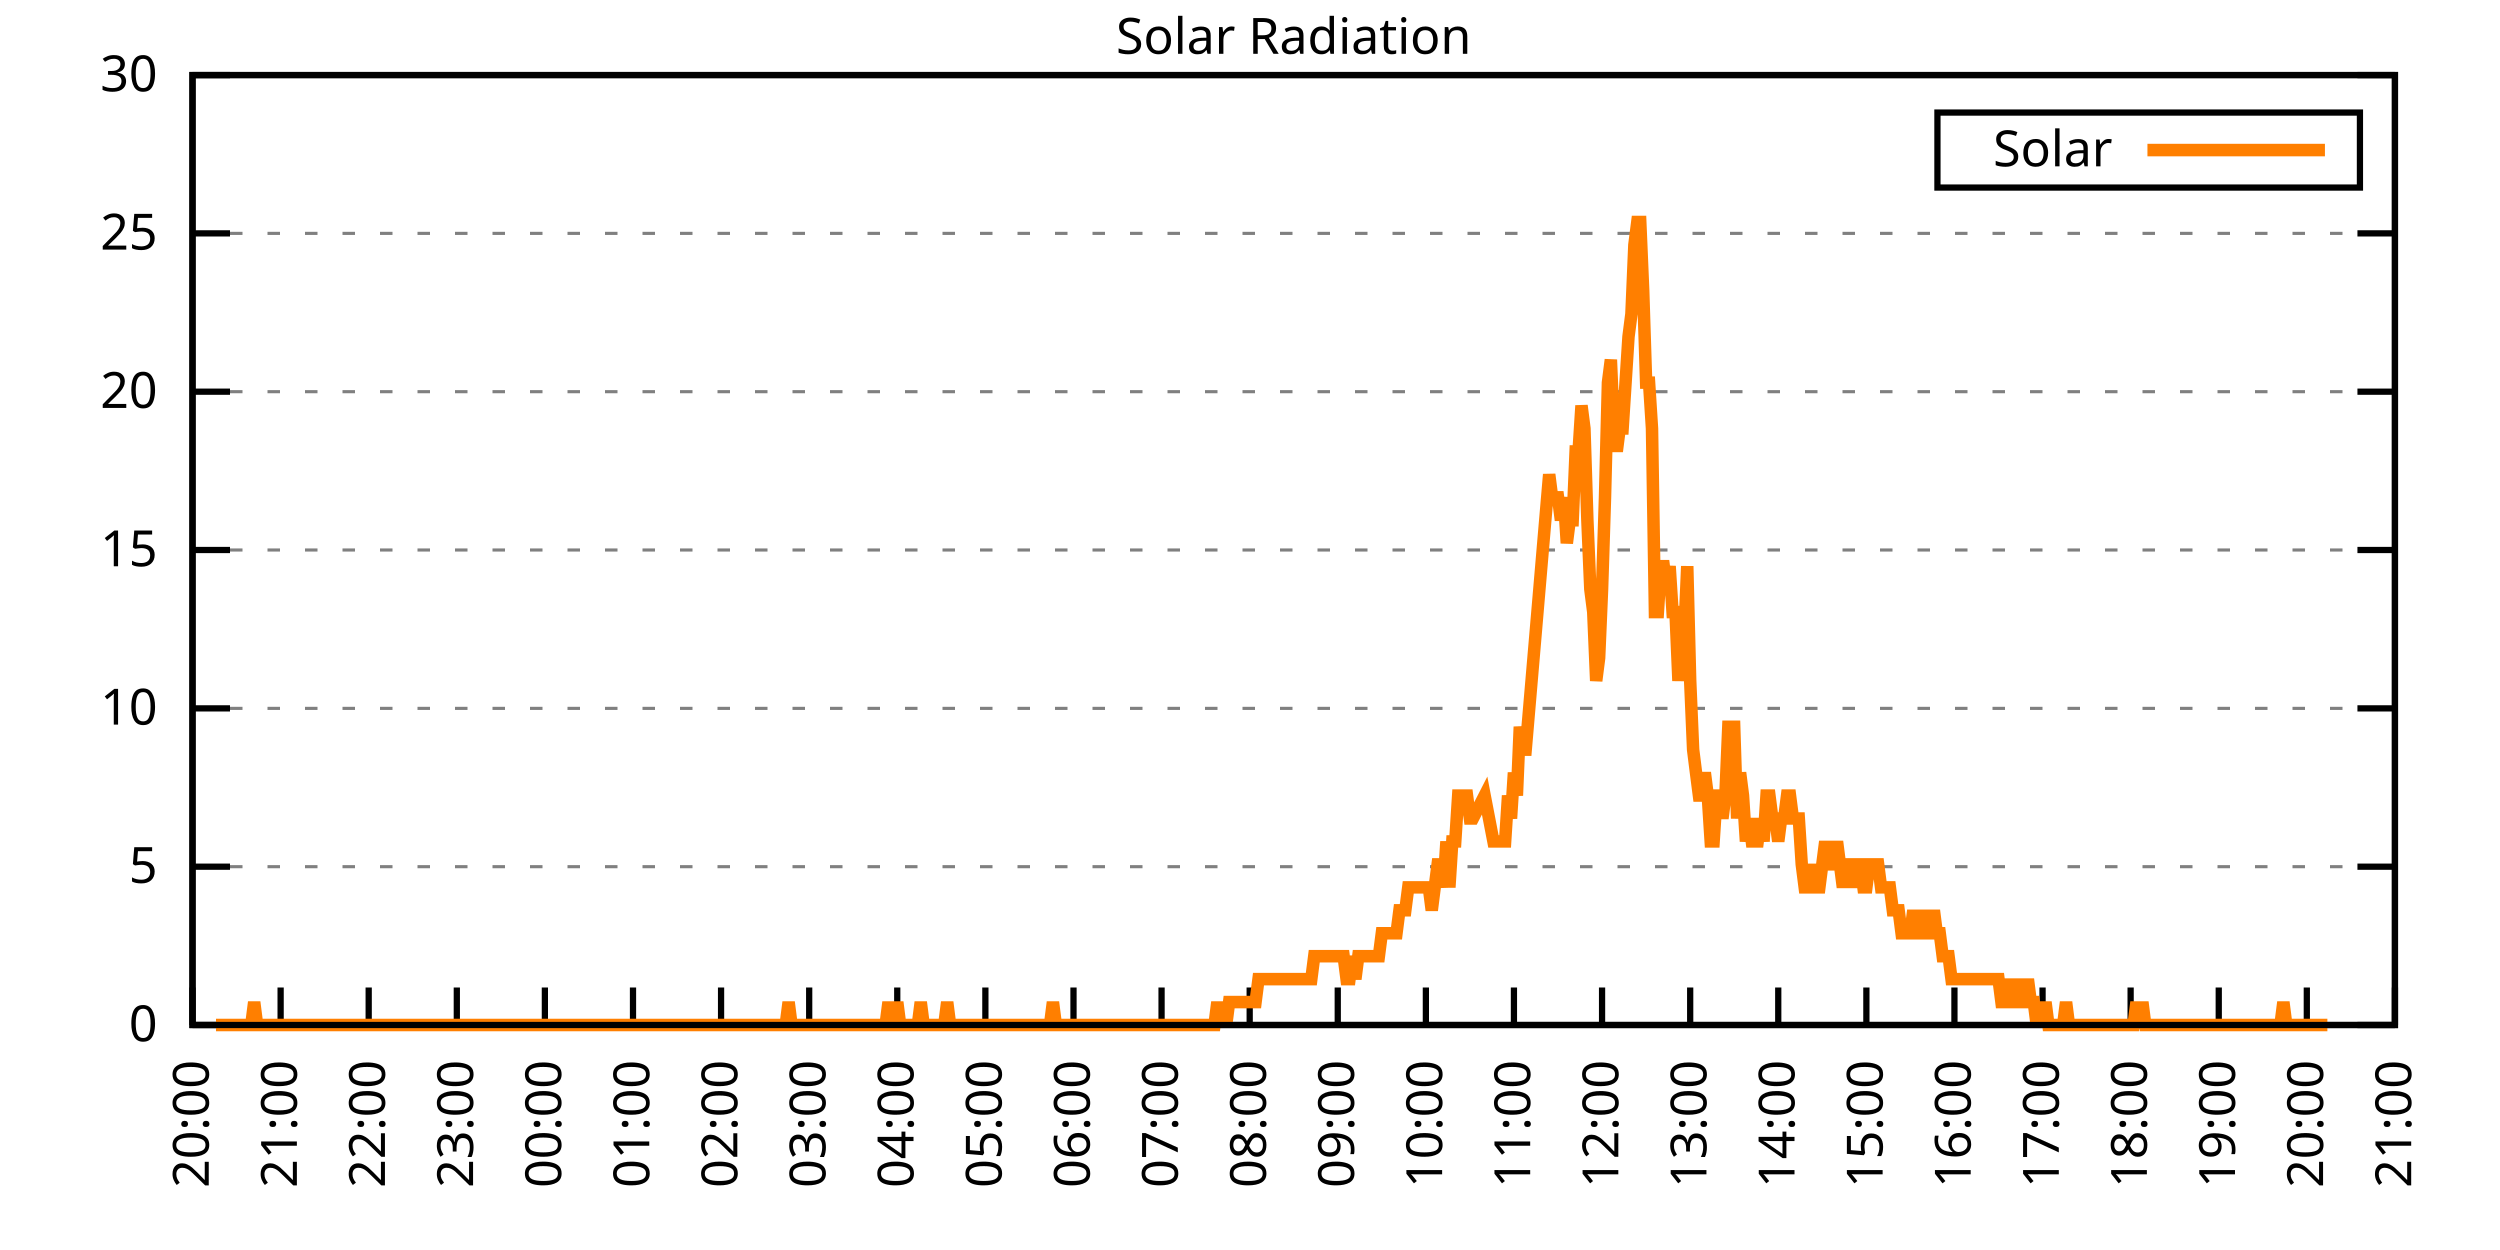
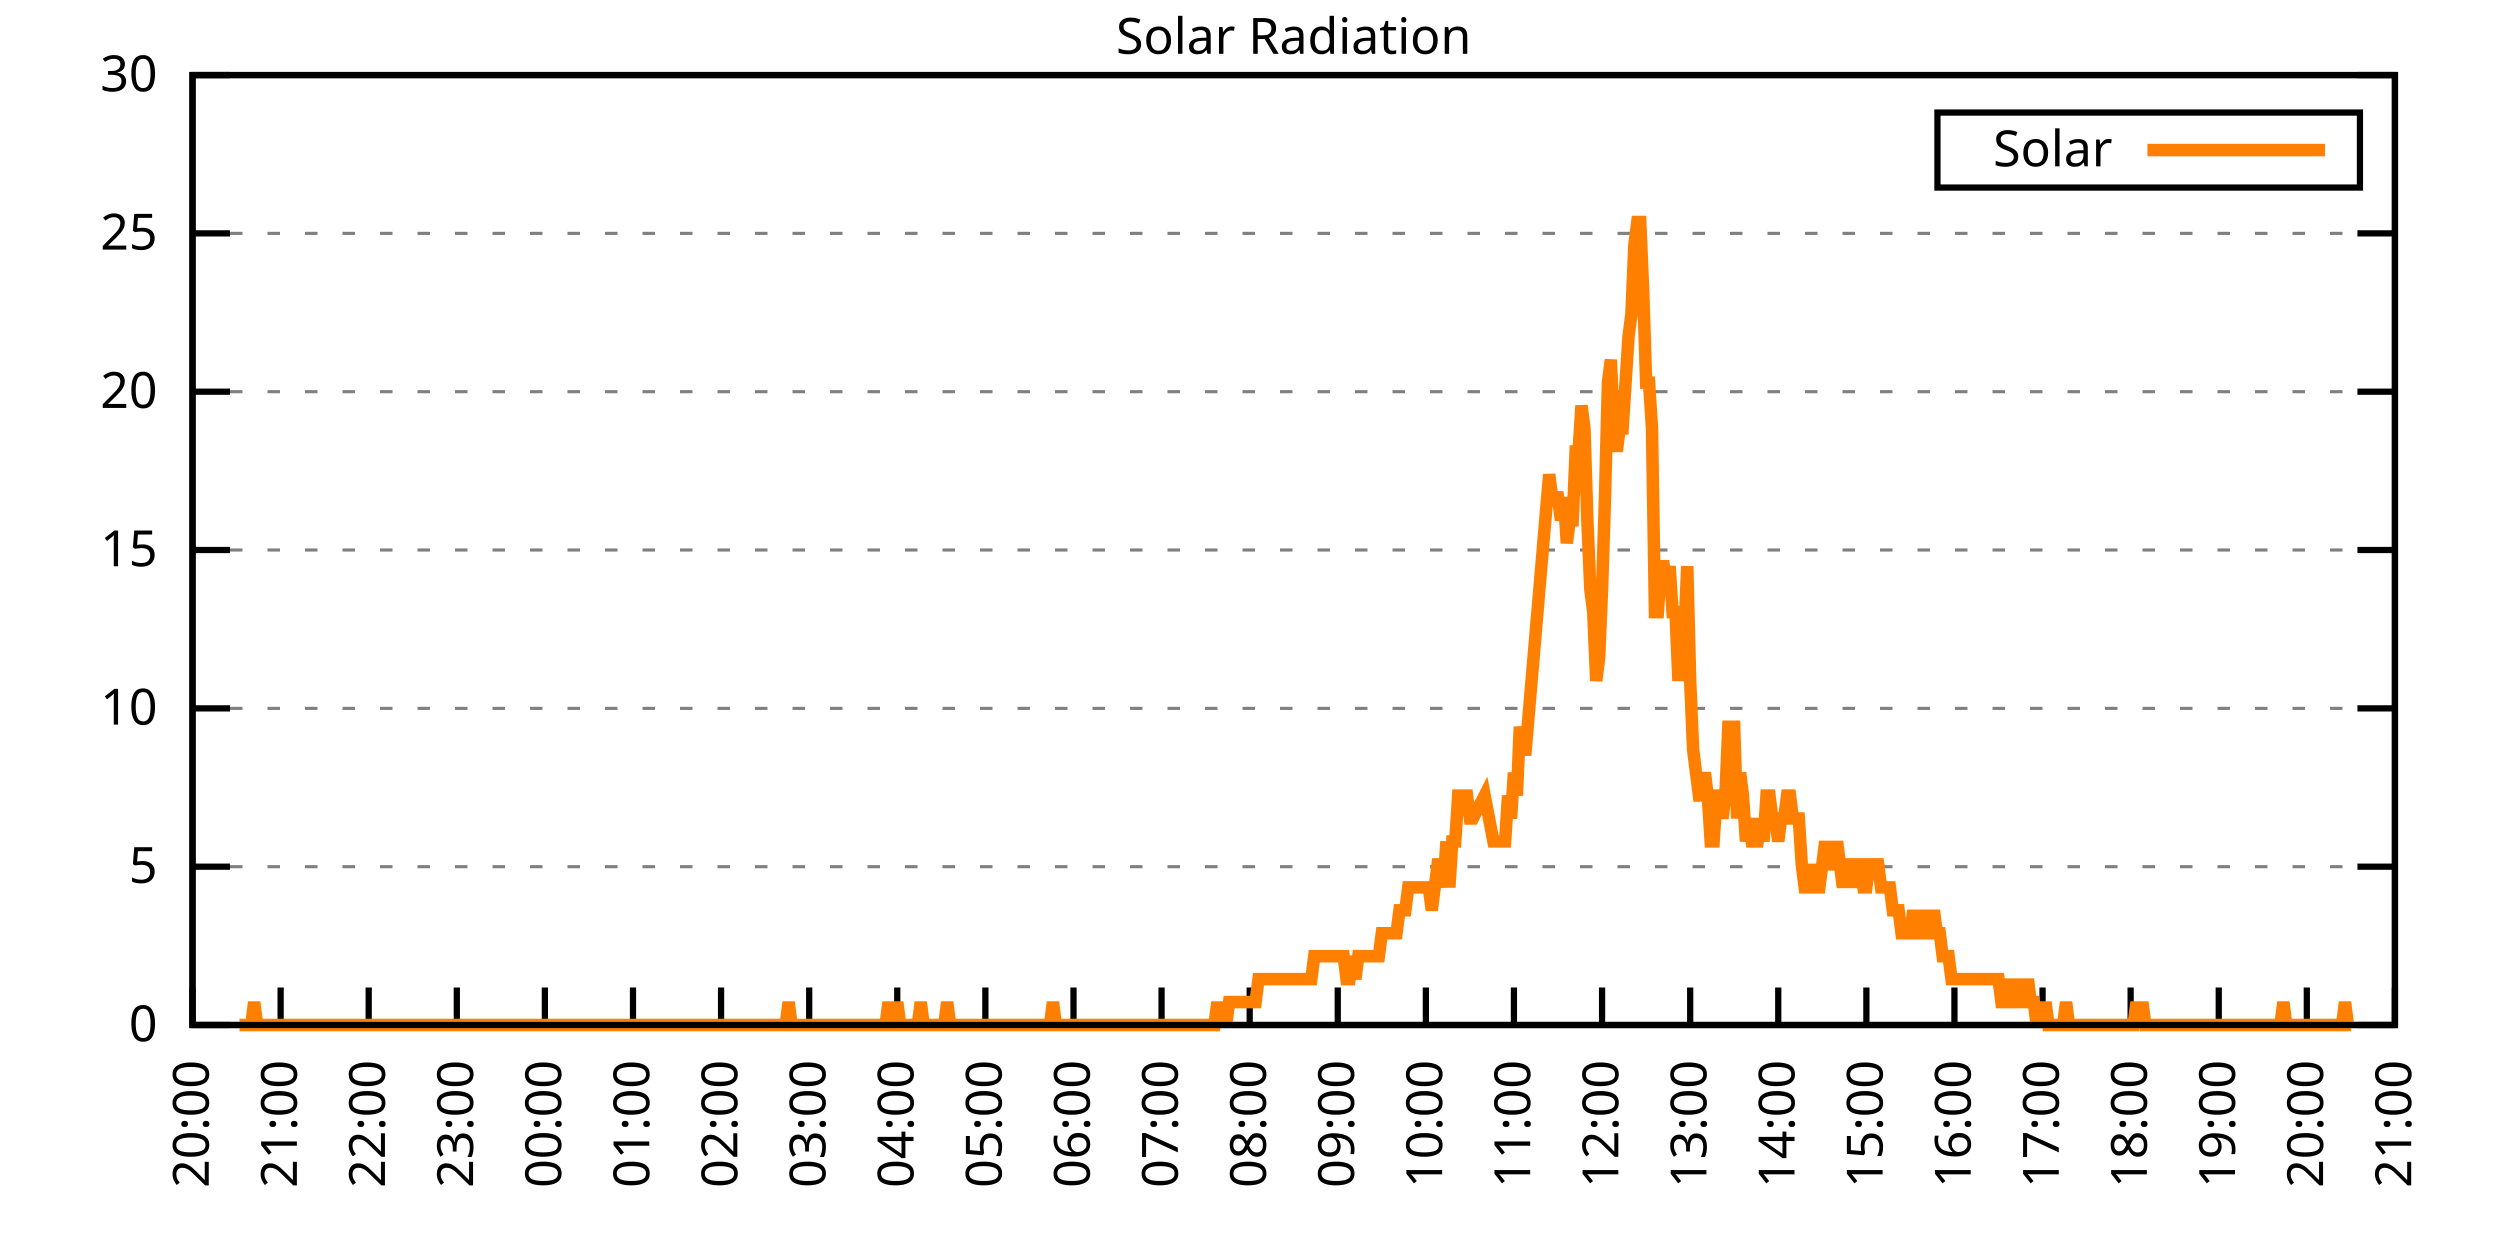
<svg xmlns="http://www.w3.org/2000/svg" xmlns:xlink="http://www.w3.org/1999/xlink" width="400" height="200" viewBox="0 0 400 200">
  <g id="gnuplot_canvas">
    <rect x="0" y="0" width="400" height="200" fill="none" />
    <defs>
      <circle id="gpDot" r="0.5" stroke-width="0.5" stroke="currentColor" />
      <path id="gpPt0" stroke-width="0.333" stroke="currentColor" d="M-1,0 h2 M0,-1 v2" />
      <path id="gpPt1" stroke-width="0.333" stroke="currentColor" d="M-1,-1 L1,1 M1,-1 L-1,1" />
      <path id="gpPt2" stroke-width="0.333" stroke="currentColor" d="M-1,0 L1,0 M0,-1 L0,1 M-1,-1 L1,1 M-1,1 L1,-1" />
      <rect id="gpPt3" stroke-width="0.333" stroke="currentColor" x="-1" y="-1" width="2" height="2" />
      <rect id="gpPt4" stroke-width="0.333" stroke="currentColor" fill="currentColor" x="-1" y="-1" width="2" height="2" />
      <circle id="gpPt5" stroke-width="0.333" stroke="currentColor" cx="0" cy="0" r="1" />
      <use xlink:href="#gpPt5" id="gpPt6" fill="currentColor" stroke="none" />
      <path id="gpPt7" stroke-width="0.333" stroke="currentColor" d="M0,-1.33 L-1.33,0.67 L1.33,0.67 z" />
      <use xlink:href="#gpPt7" id="gpPt8" fill="currentColor" stroke="none" />
      <use xlink:href="#gpPt7" id="gpPt9" stroke="currentColor" transform="rotate(180)" />
      <use xlink:href="#gpPt9" id="gpPt10" fill="currentColor" stroke="none" />
      <use xlink:href="#gpPt3" id="gpPt11" stroke="currentColor" transform="rotate(45)" />
      <use xlink:href="#gpPt11" id="gpPt12" fill="currentColor" stroke="none" />
      <path id="gpPt13" stroke-width="0.333" stroke="currentColor" d="M0,1.330 L1.265,0.411 L0.782,-1.067 L-0.782,-1.076 L-1.265,0.411 z" />
      <use xlink:href="#gpPt13" id="gpPt14" fill="currentColor" stroke="none" />
      <filter id="textbox" filterUnits="objectBoundingBox" x="0" y="0" height="1" width="1">
        <feFlood flood-color="white" flood-opacity="1" result="bgnd" />
        <feComposite in="SourceGraphic" in2="bgnd" operator="atop" />
      </filter>
      <filter id="greybox" filterUnits="objectBoundingBox" x="0" y="0" height="1" width="1">
        <feFlood flood-color="lightgrey" flood-opacity="1" result="grey" />
        <feComposite in="SourceGraphic" in2="grey" operator="atop" />
      </filter>
    </defs>
    <g fill="none" color="white" stroke="currentColor" stroke-width="1.00" stroke-linecap="butt" stroke-linejoin="miter">
</g>
    <g fill="none" color="black" stroke="currentColor" stroke-width="1.00" stroke-linecap="butt" stroke-linejoin="miter">
      <g stroke="none" shape-rendering="crispEdges">
        <polygon fill="rgb(255, 255, 255)" points="30.80,164.00 383.18,164.00 383.18,12.02 30.80,12.02 " />
      </g>
    </g>
    <g fill="none" color="black" stroke="currentColor" stroke-width="1.00" stroke-linecap="butt" stroke-linejoin="miter">
</g>
    <g fill="none" color="black" stroke="black" stroke-width="0.50" stroke-linecap="butt" stroke-linejoin="miter">
</g>
    <g fill="none" color="gray" stroke="currentColor" stroke-width="0.50" stroke-linecap="butt" stroke-linejoin="miter">
      <path stroke="gray" stroke-dasharray="2,4" class="gridline" d="M30.80,164.00 L383.19,164.00  " />
    </g>
    <g fill="none" color="gray" stroke="gray" stroke-width="1.00" stroke-linecap="butt" stroke-linejoin="miter">
</g>
    <g fill="none" color="black" stroke="currentColor" stroke-width="1.00" stroke-linecap="butt" stroke-linejoin="miter">
      <path stroke="black" d="M30.80,164.00 L36.80,164.00 M383.19,164.00 L377.19,164.00  " />
      <g transform="translate(25.20,166.60)" stroke="none" fill="black" font-family="Sans" font-size="8.00" text-anchor="end">
        <text>
          <tspan font-family="Sans"> 0</tspan>
        </text>
      </g>
    </g>
    <g fill="none" color="black" stroke="currentColor" stroke-width="1.00" stroke-linecap="butt" stroke-linejoin="miter">
</g>
    <g fill="none" color="black" stroke="black" stroke-width="0.50" stroke-linecap="butt" stroke-linejoin="miter">
</g>
    <g fill="none" color="gray" stroke="currentColor" stroke-width="0.50" stroke-linecap="butt" stroke-linejoin="miter">
      <path stroke="gray" stroke-dasharray="2,4" class="gridline" d="M30.80,138.67 L383.19,138.67  " />
    </g>
    <g fill="none" color="gray" stroke="gray" stroke-width="1.00" stroke-linecap="butt" stroke-linejoin="miter">
</g>
    <g fill="none" color="black" stroke="currentColor" stroke-width="1.00" stroke-linecap="butt" stroke-linejoin="miter">
      <path stroke="black" d="M30.80,138.67 L36.80,138.67 M383.19,138.67 L377.19,138.67  " />
      <g transform="translate(25.20,141.27)" stroke="none" fill="black" font-family="Sans" font-size="8.00" text-anchor="end">
        <text>
          <tspan font-family="Sans"> 5</tspan>
        </text>
      </g>
    </g>
    <g fill="none" color="black" stroke="currentColor" stroke-width="1.00" stroke-linecap="butt" stroke-linejoin="miter">
</g>
    <g fill="none" color="black" stroke="black" stroke-width="0.50" stroke-linecap="butt" stroke-linejoin="miter">
</g>
    <g fill="none" color="gray" stroke="currentColor" stroke-width="0.50" stroke-linecap="butt" stroke-linejoin="miter">
      <path stroke="gray" stroke-dasharray="2,4" class="gridline" d="M30.80,113.34 L383.19,113.34  " />
    </g>
    <g fill="none" color="gray" stroke="gray" stroke-width="1.00" stroke-linecap="butt" stroke-linejoin="miter">
</g>
    <g fill="none" color="black" stroke="currentColor" stroke-width="1.00" stroke-linecap="butt" stroke-linejoin="miter">
      <path stroke="black" d="M30.80,113.34 L36.80,113.34 M383.19,113.34 L377.19,113.34  " />
      <g transform="translate(25.20,115.94)" stroke="none" fill="black" font-family="Sans" font-size="8.00" text-anchor="end">
        <text>
          <tspan font-family="Sans"> 10</tspan>
        </text>
      </g>
    </g>
    <g fill="none" color="black" stroke="currentColor" stroke-width="1.00" stroke-linecap="butt" stroke-linejoin="miter">
</g>
    <g fill="none" color="black" stroke="black" stroke-width="0.50" stroke-linecap="butt" stroke-linejoin="miter">
</g>
    <g fill="none" color="gray" stroke="currentColor" stroke-width="0.50" stroke-linecap="butt" stroke-linejoin="miter">
      <path stroke="gray" stroke-dasharray="2,4" class="gridline" d="M30.80,88.00 L383.19,88.00  " />
    </g>
    <g fill="none" color="gray" stroke="gray" stroke-width="1.00" stroke-linecap="butt" stroke-linejoin="miter">
</g>
    <g fill="none" color="black" stroke="currentColor" stroke-width="1.00" stroke-linecap="butt" stroke-linejoin="miter">
      <path stroke="black" d="M30.80,88.00 L36.80,88.00 M383.19,88.00 L377.19,88.00  " />
      <g transform="translate(25.20,90.60)" stroke="none" fill="black" font-family="Sans" font-size="8.00" text-anchor="end">
        <text>
          <tspan font-family="Sans"> 15</tspan>
        </text>
      </g>
    </g>
    <g fill="none" color="black" stroke="currentColor" stroke-width="1.00" stroke-linecap="butt" stroke-linejoin="miter">
</g>
    <g fill="none" color="black" stroke="black" stroke-width="0.50" stroke-linecap="butt" stroke-linejoin="miter">
</g>
    <g fill="none" color="gray" stroke="currentColor" stroke-width="0.50" stroke-linecap="butt" stroke-linejoin="miter">
      <path stroke="gray" stroke-dasharray="2,4" class="gridline" d="M30.80,62.67 L383.19,62.67  " />
    </g>
    <g fill="none" color="gray" stroke="gray" stroke-width="1.00" stroke-linecap="butt" stroke-linejoin="miter">
</g>
    <g fill="none" color="black" stroke="currentColor" stroke-width="1.00" stroke-linecap="butt" stroke-linejoin="miter">
      <path stroke="black" d="M30.80,62.67 L36.80,62.67 M383.19,62.67 L377.19,62.67  " />
      <g transform="translate(25.20,65.27)" stroke="none" fill="black" font-family="Sans" font-size="8.00" text-anchor="end">
        <text>
          <tspan font-family="Sans"> 20</tspan>
        </text>
      </g>
    </g>
    <g fill="none" color="black" stroke="currentColor" stroke-width="1.00" stroke-linecap="butt" stroke-linejoin="miter">
</g>
    <g fill="none" color="black" stroke="black" stroke-width="0.50" stroke-linecap="butt" stroke-linejoin="miter">
</g>
    <g fill="none" color="gray" stroke="currentColor" stroke-width="0.50" stroke-linecap="butt" stroke-linejoin="miter">
      <path stroke="gray" stroke-dasharray="2,4" class="gridline" d="M30.80,37.34 L383.19,37.34  " />
    </g>
    <g fill="none" color="gray" stroke="gray" stroke-width="1.00" stroke-linecap="butt" stroke-linejoin="miter">
</g>
    <g fill="none" color="black" stroke="currentColor" stroke-width="1.00" stroke-linecap="butt" stroke-linejoin="miter">
      <path stroke="black" d="M30.80,37.34 L36.80,37.34 M383.19,37.34 L377.19,37.34  " />
      <g transform="translate(25.20,39.94)" stroke="none" fill="black" font-family="Sans" font-size="8.00" text-anchor="end">
        <text>
          <tspan font-family="Sans"> 25</tspan>
        </text>
      </g>
    </g>
    <g fill="none" color="black" stroke="currentColor" stroke-width="1.00" stroke-linecap="butt" stroke-linejoin="miter">
</g>
    <g fill="none" color="black" stroke="black" stroke-width="0.50" stroke-linecap="butt" stroke-linejoin="miter">
</g>
    <g fill="none" color="gray" stroke="currentColor" stroke-width="0.50" stroke-linecap="butt" stroke-linejoin="miter">
      <path stroke="gray" stroke-dasharray="2,4" class="gridline" d="M30.80,12.01 L383.19,12.01  " />
    </g>
    <g fill="none" color="gray" stroke="gray" stroke-width="1.00" stroke-linecap="butt" stroke-linejoin="miter">
</g>
    <g fill="none" color="black" stroke="currentColor" stroke-width="1.00" stroke-linecap="butt" stroke-linejoin="miter">
      <path stroke="black" d="M30.80,12.01 L36.80,12.01 M383.19,12.01 L377.19,12.01  " />
      <g transform="translate(25.20,14.61)" stroke="none" fill="black" font-family="Sans" font-size="8.00" text-anchor="end">
        <text>
          <tspan font-family="Sans"> 30</tspan>
        </text>
      </g>
    </g>
    <g fill="none" color="black" stroke="currentColor" stroke-width="1.00" stroke-linecap="butt" stroke-linejoin="miter">
      <path stroke="black" d="M30.80,164.00 L30.80,158.00  " />
      <g transform="translate(33.40,169.60) rotate(270.00)" stroke="none" fill="black" font-family="Sans" font-size="8.00" text-anchor="end">
        <text>
          <tspan font-family="Sans">20:00</tspan>
        </text>
      </g>
    </g>
    <g fill="none" color="black" stroke="currentColor" stroke-width="1.00" stroke-linecap="butt" stroke-linejoin="miter">
      <path stroke="black" d="M44.90,164.00 L44.90,158.00  " />
      <g transform="translate(47.50,169.60) rotate(270.00)" stroke="none" fill="black" font-family="Sans" font-size="8.00" text-anchor="end">
        <text>
          <tspan font-family="Sans">21:00</tspan>
        </text>
      </g>
    </g>
    <g fill="none" color="black" stroke="currentColor" stroke-width="1.00" stroke-linecap="butt" stroke-linejoin="miter">
      <path stroke="black" d="M58.99,164.00 L58.99,158.00  " />
      <g transform="translate(61.59,169.60) rotate(270.00)" stroke="none" fill="black" font-family="Sans" font-size="8.00" text-anchor="end">
        <text>
          <tspan font-family="Sans">22:00</tspan>
        </text>
      </g>
    </g>
    <g fill="none" color="black" stroke="currentColor" stroke-width="1.00" stroke-linecap="butt" stroke-linejoin="miter">
      <path stroke="black" d="M73.09,164.00 L73.09,158.00  " />
      <g transform="translate(75.69,169.60) rotate(270.00)" stroke="none" fill="black" font-family="Sans" font-size="8.00" text-anchor="end">
        <text>
          <tspan font-family="Sans">23:00</tspan>
        </text>
      </g>
    </g>
    <g fill="none" color="black" stroke="currentColor" stroke-width="1.00" stroke-linecap="butt" stroke-linejoin="miter">
      <path stroke="black" d="M87.18,164.00 L87.18,158.00  " />
      <g transform="translate(89.78,169.60) rotate(270.00)" stroke="none" fill="black" font-family="Sans" font-size="8.00" text-anchor="end">
        <text>
          <tspan font-family="Sans">00:00</tspan>
        </text>
      </g>
    </g>
    <g fill="none" color="black" stroke="currentColor" stroke-width="1.00" stroke-linecap="butt" stroke-linejoin="miter">
      <path stroke="black" d="M101.28,164.00 L101.28,158.00  " />
      <g transform="translate(103.88,169.60) rotate(270.00)" stroke="none" fill="black" font-family="Sans" font-size="8.00" text-anchor="end">
        <text>
          <tspan font-family="Sans">01:00</tspan>
        </text>
      </g>
    </g>
    <g fill="none" color="black" stroke="currentColor" stroke-width="1.00" stroke-linecap="butt" stroke-linejoin="miter">
      <path stroke="black" d="M115.37,164.00 L115.37,158.00  " />
      <g transform="translate(117.97,169.60) rotate(270.00)" stroke="none" fill="black" font-family="Sans" font-size="8.00" text-anchor="end">
        <text>
          <tspan font-family="Sans">02:00</tspan>
        </text>
      </g>
    </g>
    <g fill="none" color="black" stroke="currentColor" stroke-width="1.00" stroke-linecap="butt" stroke-linejoin="miter">
      <path stroke="black" d="M129.47,164.00 L129.47,158.00  " />
      <g transform="translate(132.07,169.60) rotate(270.00)" stroke="none" fill="black" font-family="Sans" font-size="8.00" text-anchor="end">
        <text>
          <tspan font-family="Sans">03:00</tspan>
        </text>
      </g>
    </g>
    <g fill="none" color="black" stroke="currentColor" stroke-width="1.00" stroke-linecap="butt" stroke-linejoin="miter">
      <path stroke="black" d="M143.56,164.00 L143.56,158.00  " />
      <g transform="translate(146.16,169.60) rotate(270.00)" stroke="none" fill="black" font-family="Sans" font-size="8.00" text-anchor="end">
        <text>
          <tspan font-family="Sans">04:00</tspan>
        </text>
      </g>
    </g>
    <g fill="none" color="black" stroke="currentColor" stroke-width="1.00" stroke-linecap="butt" stroke-linejoin="miter">
      <path stroke="black" d="M157.66,164.00 L157.66,158.00  " />
      <g transform="translate(160.26,169.60) rotate(270.00)" stroke="none" fill="black" font-family="Sans" font-size="8.00" text-anchor="end">
        <text>
          <tspan font-family="Sans">05:00</tspan>
        </text>
      </g>
    </g>
    <g fill="none" color="black" stroke="currentColor" stroke-width="1.00" stroke-linecap="butt" stroke-linejoin="miter">
      <path stroke="black" d="M171.76,164.00 L171.76,158.00  " />
      <g transform="translate(174.36,169.60) rotate(270.00)" stroke="none" fill="black" font-family="Sans" font-size="8.00" text-anchor="end">
        <text>
          <tspan font-family="Sans">06:00</tspan>
        </text>
      </g>
    </g>
    <g fill="none" color="black" stroke="currentColor" stroke-width="1.00" stroke-linecap="butt" stroke-linejoin="miter">
      <path stroke="black" d="M185.85,164.00 L185.85,158.00  " />
      <g transform="translate(188.45,169.60) rotate(270.00)" stroke="none" fill="black" font-family="Sans" font-size="8.00" text-anchor="end">
        <text>
          <tspan font-family="Sans">07:00</tspan>
        </text>
      </g>
    </g>
    <g fill="none" color="black" stroke="currentColor" stroke-width="1.00" stroke-linecap="butt" stroke-linejoin="miter">
      <path stroke="black" d="M199.95,164.00 L199.95,158.00  " />
      <g transform="translate(202.55,169.60) rotate(270.00)" stroke="none" fill="black" font-family="Sans" font-size="8.00" text-anchor="end">
        <text>
          <tspan font-family="Sans">08:00</tspan>
        </text>
      </g>
    </g>
    <g fill="none" color="black" stroke="currentColor" stroke-width="1.00" stroke-linecap="butt" stroke-linejoin="miter">
      <path stroke="black" d="M214.04,164.00 L214.04,158.00  " />
      <g transform="translate(216.64,169.60) rotate(270.00)" stroke="none" fill="black" font-family="Sans" font-size="8.00" text-anchor="end">
        <text>
          <tspan font-family="Sans">09:00</tspan>
        </text>
      </g>
    </g>
    <g fill="none" color="black" stroke="currentColor" stroke-width="1.00" stroke-linecap="butt" stroke-linejoin="miter">
      <path stroke="black" d="M228.14,164.00 L228.14,158.00  " />
      <g transform="translate(230.74,169.60) rotate(270.00)" stroke="none" fill="black" font-family="Sans" font-size="8.00" text-anchor="end">
        <text>
          <tspan font-family="Sans">10:00</tspan>
        </text>
      </g>
    </g>
    <g fill="none" color="black" stroke="currentColor" stroke-width="1.00" stroke-linecap="butt" stroke-linejoin="miter">
      <path stroke="black" d="M242.23,164.00 L242.23,158.00  " />
      <g transform="translate(244.83,169.60) rotate(270.00)" stroke="none" fill="black" font-family="Sans" font-size="8.00" text-anchor="end">
        <text>
          <tspan font-family="Sans">11:00</tspan>
        </text>
      </g>
    </g>
    <g fill="none" color="black" stroke="currentColor" stroke-width="1.00" stroke-linecap="butt" stroke-linejoin="miter">
      <path stroke="black" d="M256.33,164.00 L256.33,158.00  " />
      <g transform="translate(258.93,169.60) rotate(270.00)" stroke="none" fill="black" font-family="Sans" font-size="8.00" text-anchor="end">
        <text>
          <tspan font-family="Sans">12:00</tspan>
        </text>
      </g>
    </g>
    <g fill="none" color="black" stroke="currentColor" stroke-width="1.00" stroke-linecap="butt" stroke-linejoin="miter">
      <path stroke="black" d="M270.43,164.00 L270.43,158.00  " />
      <g transform="translate(273.03,169.60) rotate(270.00)" stroke="none" fill="black" font-family="Sans" font-size="8.00" text-anchor="end">
        <text>
          <tspan font-family="Sans">13:00</tspan>
        </text>
      </g>
    </g>
    <g fill="none" color="black" stroke="currentColor" stroke-width="1.00" stroke-linecap="butt" stroke-linejoin="miter">
      <path stroke="black" d="M284.52,164.00 L284.52,158.00  " />
      <g transform="translate(287.12,169.60) rotate(270.00)" stroke="none" fill="black" font-family="Sans" font-size="8.00" text-anchor="end">
        <text>
          <tspan font-family="Sans">14:00</tspan>
        </text>
      </g>
    </g>
    <g fill="none" color="black" stroke="currentColor" stroke-width="1.00" stroke-linecap="butt" stroke-linejoin="miter">
      <path stroke="black" d="M298.62,164.00 L298.62,158.00  " />
      <g transform="translate(301.22,169.60) rotate(270.00)" stroke="none" fill="black" font-family="Sans" font-size="8.00" text-anchor="end">
        <text>
          <tspan font-family="Sans">15:00</tspan>
        </text>
      </g>
    </g>
    <g fill="none" color="black" stroke="currentColor" stroke-width="1.00" stroke-linecap="butt" stroke-linejoin="miter">
      <path stroke="black" d="M312.71,164.00 L312.71,158.00  " />
      <g transform="translate(315.31,169.60) rotate(270.00)" stroke="none" fill="black" font-family="Sans" font-size="8.00" text-anchor="end">
        <text>
          <tspan font-family="Sans">16:00</tspan>
        </text>
      </g>
    </g>
    <g fill="none" color="black" stroke="currentColor" stroke-width="1.00" stroke-linecap="butt" stroke-linejoin="miter">
      <path stroke="black" d="M326.81,164.00 L326.81,158.00  " />
      <g transform="translate(329.41,169.60) rotate(270.00)" stroke="none" fill="black" font-family="Sans" font-size="8.00" text-anchor="end">
        <text>
          <tspan font-family="Sans">17:00</tspan>
        </text>
      </g>
    </g>
    <g fill="none" color="black" stroke="currentColor" stroke-width="1.00" stroke-linecap="butt" stroke-linejoin="miter">
      <path stroke="black" d="M340.90,164.00 L340.90,158.00  " />
      <g transform="translate(343.50,169.60) rotate(270.00)" stroke="none" fill="black" font-family="Sans" font-size="8.00" text-anchor="end">
        <text>
          <tspan font-family="Sans">18:00</tspan>
        </text>
      </g>
    </g>
    <g fill="none" color="black" stroke="currentColor" stroke-width="1.00" stroke-linecap="butt" stroke-linejoin="miter">
      <path stroke="black" d="M355.00,164.00 L355.00,158.00  " />
      <g transform="translate(357.60,169.60) rotate(270.00)" stroke="none" fill="black" font-family="Sans" font-size="8.00" text-anchor="end">
        <text>
          <tspan font-family="Sans">19:00</tspan>
        </text>
      </g>
    </g>
    <g fill="none" color="black" stroke="currentColor" stroke-width="1.00" stroke-linecap="butt" stroke-linejoin="miter">
      <path stroke="black" d="M369.09,164.00 L369.09,158.00  " />
      <g transform="translate(371.69,169.60) rotate(270.00)" stroke="none" fill="black" font-family="Sans" font-size="8.00" text-anchor="end">
        <text>
          <tspan font-family="Sans">20:00</tspan>
        </text>
      </g>
    </g>
    <g fill="none" color="black" stroke="currentColor" stroke-width="1.00" stroke-linecap="butt" stroke-linejoin="miter">
      <path stroke="black" d="M383.19,164.00 L383.19,158.00  " />
      <g transform="translate(385.79,169.60) rotate(270.00)" stroke="none" fill="black" font-family="Sans" font-size="8.00" text-anchor="end">
        <text>
          <tspan font-family="Sans">21:00</tspan>
        </text>
      </g>
    </g>
    <g fill="none" color="black" stroke="currentColor" stroke-width="1.00" stroke-linecap="butt" stroke-linejoin="miter">
</g>
    <g fill="none" color="black" stroke="currentColor" stroke-width="1.00" stroke-linecap="butt" stroke-linejoin="miter">
      <path stroke="black" d="M30.80,12.01 L30.80,164.00 L383.19,164.00 L383.19,12.01 L30.80,12.01 Z  " />
    </g>
    <g fill="none" color="black" stroke="currentColor" stroke-width="1.00" stroke-linecap="butt" stroke-linejoin="miter">
</g>
    <g fill="none" color="black" stroke="currentColor" stroke-width="1.00" stroke-linecap="butt" stroke-linejoin="miter">
      <path stroke="black" d="M309.99,30.01 L309.99,18.01 L377.59,18.01 L377.59,30.01 L309.99,30.01 Z  " />
    </g>
    <g id="Solar_Radiation_plot_1">
      <g fill="none" color="white" stroke="black" stroke-width="2.00" stroke-linecap="butt" stroke-linejoin="miter">
</g>
      <g fill="none" color="black" stroke="currentColor" stroke-width="2.00" stroke-linecap="butt" stroke-linejoin="miter">
        <g transform="translate(337.99,26.61)" stroke="none" fill="black" font-family="Sans" font-size="8.00" text-anchor="end">
          <text>
            <tspan font-family="Sans">Solar</tspan>
          </text>
        </g>
      </g>
      <g fill="none" color="black" stroke="currentColor" stroke-width="2.00" stroke-linecap="butt" stroke-linejoin="miter">
-         <path stroke="rgb(255, 127,   0)" d="M343.59,24.01 L371.99,24.01 M34.56,164.00 L35.03,164.00 L35.50,164.00 L35.97,164.00 L36.44,164.00 L36.91,164.00   L37.38,164.00 L37.85,164.00 L38.32,164.00 L38.79,164.00 L39.26,164.00 L39.73,164.00 L40.20,164.00 L40.67,160.33   L41.14,164.00 L41.61,164.00 L42.08,164.00 L42.55,164.00 L43.02,164.00 L43.49,164.00 L43.96,164.00 L44.43,164.00   L44.90,164.00 L45.37,164.00 L45.84,164.00 L46.31,164.00 L46.78,164.00 L47.24,164.00 L47.71,164.00 L48.18,164.00   L48.65,164.00 L49.12,164.00 L49.59,164.00 L50.06,164.00 L50.53,164.00 L51.00,164.00 L51.47,164.00 L51.94,164.00   L52.41,164.00 L52.88,164.00 L53.35,164.00 L53.82,164.00 L54.29,164.00 L54.76,164.00 L55.23,164.00 L55.70,164.00   L56.17,164.00 L56.64,164.00 L57.11,164.00 L57.58,164.00 L58.05,164.00 L58.52,164.00 L58.99,164.00 L59.46,164.00   L59.93,164.00 L60.40,164.00 L60.87,164.00 L61.34,164.00 L61.81,164.00 L62.28,164.00 L62.75,164.00 L63.22,164.00   L63.69,164.00 L64.16,164.00 L64.63,164.00 L65.10,164.00 L65.57,164.00 L66.04,164.00 L66.51,164.00 L66.98,164.00   L67.45,164.00 L67.92,164.00 L68.39,164.00 L68.86,164.00 L69.33,164.00 L69.80,164.00 L70.27,164.00 L70.74,164.00   L71.21,164.00 L71.68,164.00 L72.15,164.00 L72.62,164.00 L73.09,164.00 L73.56,164.00 L74.03,164.00 L74.50,164.00   L74.97,164.00 L75.44,164.00 L75.91,164.00 L76.38,164.00 L76.85,164.00 L77.32,164.00 L77.79,164.00 L78.26,164.00   L78.73,164.00 L79.19,164.00 L79.66,164.00 L80.13,164.00 L80.60,164.00 L81.07,164.00 L81.54,164.00 L82.01,164.00   L82.48,164.00 L82.95,164.00 L83.42,164.00 L83.89,164.00 L84.36,164.00 L84.83,164.00 L85.30,164.00 L85.77,164.00   L86.24,164.00 L86.71,164.00 L87.18,164.00 L87.65,164.00 L88.12,164.00 L88.59,164.00 L89.06,164.00 L89.53,164.00   L90.00,164.00 L90.47,164.00 L90.94,164.00 L91.41,164.00 L91.88,164.00 L92.35,164.00 L92.82,164.00 L93.29,164.00   L93.76,164.00 L94.23,164.00 L94.70,164.00 L95.17,164.00 L95.64,164.00 L96.11,164.00 L96.58,164.00 L97.05,164.00   L97.52,164.00 L97.99,164.00 L98.46,164.00 L98.93,164.00 L99.40,164.00 L99.87,164.00 L100.34,164.00 L100.81,164.00   L101.28,164.00 L101.75,164.00 L102.22,164.00 L102.69,164.00 L103.16,164.00 L103.63,164.00 L104.10,164.00 L104.57,164.00   L105.04,164.00 L105.51,164.00 L105.98,164.00 L106.45,164.00 L106.92,164.00 L107.39,164.00 L107.86,164.00 L108.33,164.00   L108.80,164.00 L109.27,164.00 L109.74,164.00 L110.21,164.00 L110.68,164.00 L111.14,164.00 L111.61,164.00 L112.08,164.00   L112.55,164.00 L113.02,164.00 L113.49,164.00 L113.96,164.00 L114.43,164.00 L114.90,164.00 L115.37,164.00 L115.84,164.00   L116.31,164.00 L116.78,164.00 L117.25,164.00 L117.72,164.00 L118.19,164.00 L118.66,164.00 L119.13,164.00 L119.60,164.00   L120.07,164.00 L120.54,164.00 L121.01,164.00 L121.48,164.00 L121.95,164.00 L122.42,164.00 L122.89,164.00 L123.36,164.00   L123.83,164.00 L124.30,164.00 L124.77,164.00 L125.24,164.00 L125.71,164.00 L126.18,160.33 L126.65,164.00 L127.12,164.00   L127.59,164.00 L128.06,164.00 L128.53,164.00 L129.00,164.00 L129.47,164.00 L129.94,164.00 L130.41,164.00 L130.88,164.00   L131.35,164.00 L131.82,164.00 L132.29,164.00 L132.76,164.00 L133.23,164.00 L133.70,164.00 L134.17,164.00 L134.64,164.00   L135.11,164.00 L135.58,164.00 L136.05,164.00 L136.52,164.00 L136.99,164.00 L137.46,164.00 L137.93,164.00 L138.40,164.00   L138.87,164.00 L139.34,164.00 L139.81,164.00 L140.28,164.00 L140.75,164.00 L141.22,164.00 L141.69,164.00 L142.16,160.33   L142.63,164.00 L143.09,164.00 L143.56,160.33 L144.03,164.00 L144.50,164.00 L144.97,164.00 L145.44,164.00 L145.91,164.00   L146.38,164.00 L146.85,164.00 L147.32,160.33 L147.79,164.00 L148.26,164.00 L148.73,164.00 L149.20,164.00 L149.67,164.00   L150.14,164.00 L150.61,164.00 L151.08,164.00 L151.55,160.33 L152.02,164.00 L152.49,164.00 L152.96,164.00 L153.43,164.00   L153.90,164.00 L154.37,164.00 L154.84,164.00 L155.31,164.00 L155.78,164.00 L156.25,164.00 L156.72,164.00 L157.19,164.00   L157.66,164.00 L158.13,164.00 L158.60,164.00 L159.07,164.00 L159.54,164.00 L160.01,164.00 L160.48,164.00 L160.95,164.00   L161.42,164.00 L161.89,164.00 L162.36,164.00 L162.83,164.00 L163.30,164.00 L163.77,164.00 L164.24,164.00 L164.71,164.00   L165.18,164.00 L165.65,164.00 L166.12,164.00 L166.59,164.00 L167.06,164.00 L167.53,164.00 L168.00,164.00 L168.47,160.33   L168.94,164.00 L169.41,164.00 L169.88,164.00 L170.35,164.00 L170.82,164.00 L171.29,164.00 L171.76,164.00 L172.23,164.00   L172.70,164.00 L173.17,164.00 L173.64,164.00 L174.11,164.00 L174.58,164.00 L175.04,164.00 L175.51,164.00 L175.98,164.00   L176.45,164.00 L176.92,164.00 L177.39,164.00 L177.86,164.00 L178.33,164.00 L178.80,164.00 L179.27,164.00 L179.74,164.00   L180.21,164.00 L180.68,164.00 L181.15,164.00 L181.62,164.00 L182.09,164.00 L182.56,164.00 L183.03,164.00 L183.50,164.00   L183.97,164.00 L184.44,164.00 L184.91,164.00 L185.38,164.00 L185.85,164.00 L186.32,164.00 L186.79,164.00 L187.26,164.00   L187.73,164.00 L188.20,164.00 L188.67,164.00 L189.14,164.00 L189.61,164.00 L190.08,164.00 L190.55,164.00 L191.02,164.00   L191.49,164.00 L191.96,164.00 L192.43,164.00 L192.90,164.00 L193.37,164.00 L193.84,164.00 L194.31,164.00 L194.78,160.33   L195.25,164.00 L195.72,160.33 L196.19,164.00 L196.66,160.33 L197.13,160.33 L197.60,160.33 L198.07,160.33 L198.54,160.33   L199.01,160.33 L199.48,160.33 L199.95,160.33 L200.42,160.33 L200.89,160.33 L201.36,156.66 L201.83,156.66 L202.30,156.66   L202.77,156.66 L203.24,156.66 L203.71,156.66 L204.18,156.66 L204.65,156.66 L205.12,156.66 L205.59,156.66 L206.06,156.66   L206.53,156.66 L207.00,156.66 L207.46,156.66 L207.93,156.66 L208.40,156.66 L208.87,156.66 L209.34,156.66 L209.81,156.66   L210.28,152.99 L210.75,152.99 L211.22,152.99 L211.69,152.99 L212.16,152.99 L212.63,152.99 L213.10,152.99 L213.57,152.99   L214.04,152.99 L214.51,152.99 L214.98,152.99 L215.45,156.66 L215.92,156.66 L216.39,152.99 L216.86,156.66 L217.33,152.99   L217.80,152.99 L218.27,152.99 L218.74,152.99 L219.21,152.99 L219.68,152.99 L220.15,152.99 L220.62,152.99 L221.09,149.32   L221.56,149.32 L222.03,149.32 L222.50,149.32 L222.97,149.32 L223.44,149.32 L223.91,145.65 L224.38,145.65 L224.85,145.65   L225.32,141.98 L225.79,141.98 L226.26,141.98 L226.73,141.98 L227.20,141.98 L227.67,141.98 L228.14,141.98 L228.61,141.98   L229.08,145.65 L229.55,141.98 L230.02,138.30 L230.49,138.30 L230.96,141.98 L231.43,134.63 L231.90,141.98 L232.37,134.63   L232.84,134.63 L233.31,127.29 L233.78,127.29 L234.25,127.29 L234.72,127.29 L235.19,130.96 L235.66,130.96 L237.54,127.29   L238.95,134.63 L239.88,134.63 L240.35,134.63 L240.82,134.63 L241.29,127.29 L241.76,130.96 L242.23,123.62 L242.70,127.29   L243.17,116.28 L243.64,119.95 L244.11,119.95 L247.87,75.90 L248.34,79.57 L249.28,79.57 L249.75,83.24 L250.22,79.57   L250.69,86.91 L251.16,83.24 L251.63,83.24 L252.10,72.23 L252.57,72.23 L253.04,64.89 L253.51,68.56 L253.98,83.24   L254.45,94.26 L254.92,97.93 L255.39,108.94 L255.86,105.27 L256.33,94.26 L256.80,79.57 L257.27,61.22 L257.74,57.55   L258.21,68.56 L258.68,72.23 L259.15,68.56 L259.62,68.56 L260.09,61.22 L260.56,53.88 L261.03,50.21 L261.50,39.19   L261.97,35.52 L262.44,35.52 L262.91,46.54 L263.38,61.22 L263.85,61.22 L264.32,68.56 L264.79,97.93 L265.26,97.93   L265.73,90.59 L266.20,90.59 L266.67,94.26 L267.14,90.59 L267.61,97.93 L268.08,97.93 L268.55,108.94 L269.02,101.60   L269.49,101.60 L269.96,90.59 L270.43,108.94 L270.90,119.95 L271.36,123.62 L271.83,127.29 L272.30,127.29 L272.77,123.62   L273.24,127.29 L273.71,134.63 L274.18,134.63 L274.65,127.29 L275.12,127.29 L275.59,130.96 L276.06,127.29 L276.53,116.28   L277.00,116.28 L277.47,116.28 L277.94,130.96 L278.41,123.62 L278.88,127.29 L279.35,134.63 L279.82,130.96 L280.29,134.63   L280.76,134.63 L281.23,134.63 L281.70,130.96 L282.17,134.63 L282.64,127.29 L283.11,127.29 L283.58,130.96 L284.05,130.96   L284.52,134.63 L284.99,130.96 L285.46,130.96 L285.93,127.29 L286.40,127.29 L286.87,130.96 L287.34,130.96 L287.81,130.96   L288.28,138.30 L288.75,141.98 L289.22,141.98 L289.69,141.98 L290.16,138.30 L290.63,141.98 L291.10,141.98 L291.57,138.30   L292.04,134.63 L292.51,138.30 L292.98,138.30 L293.45,138.30 L293.92,134.63 L294.39,138.30 L294.86,141.98 L295.33,138.30   L295.80,138.30 L296.27,138.30 L296.74,141.98 L297.21,138.30 L297.68,138.30 L298.15,141.98 L298.62,141.98 L299.09,138.30   L299.56,138.30 L300.03,138.30 L300.50,138.30 L300.97,141.98 L301.44,141.98 L301.91,141.98 L302.38,141.98 L302.85,145.65   L303.31,145.65 L303.78,145.65 L304.25,149.32 L304.72,149.32 L305.19,149.32 L305.66,149.32 L306.13,145.65 L306.60,149.32   L307.07,149.32 L307.54,149.32 L308.01,145.65 L308.48,149.32 L308.95,149.32 L309.42,145.65 L309.89,149.32 L310.36,149.32   L310.83,152.99 L311.30,152.99 L311.77,152.99 L312.24,156.66 L312.71,156.66 L313.18,156.66 L313.65,156.66 L314.12,156.66   L314.59,156.66 L315.06,156.66 L315.53,156.66 L316.00,156.66 L316.47,156.66 L316.94,156.66 L317.41,156.66 L317.88,156.66   L318.35,156.66 L318.82,156.66 L319.29,156.66 L319.76,156.66 L320.23,160.33 L320.70,160.33 L321.17,156.66 L321.64,160.33   L322.11,160.33 L322.58,160.33 L323.05,156.66 L323.52,160.33 L323.99,160.33 L324.46,156.66 L324.93,160.33 L325.40,160.33   L325.87,164.00 L326.34,160.33 L326.81,164.00 L327.28,160.33 L327.75,164.00 L328.22,164.00 L328.69,164.00 L329.16,164.00   L329.63,164.00 L330.10,164.00 L330.57,160.33 L331.04,164.00 L331.51,164.00 L331.98,164.00 L332.45,164.00 L332.92,164.00   L333.39,164.00 L333.86,164.00 L334.33,164.00 L334.80,164.00 L335.26,164.00 L335.73,164.00 L336.20,164.00 L336.67,164.00   L337.14,164.00 L337.61,164.00 L338.08,164.00 L338.55,164.00 L339.02,164.00 L339.49,164.00 L339.96,164.00 L340.43,164.00   L340.90,164.00 L341.37,164.00 L341.84,160.33 L342.31,164.00 L342.78,160.33 L343.25,164.00 L343.72,164.00 L344.19,164.00   L344.66,164.00 L345.13,164.00 L345.60,164.00 L346.07,164.00 L346.54,164.00 L347.01,164.00 L347.48,164.00 L347.95,164.00   L348.42,164.00 L348.89,164.00 L349.36,164.00 L349.83,164.00 L350.30,164.00 L350.77,164.00 L351.24,164.00 L351.71,164.00   L352.18,164.00 L352.65,164.00 L353.12,164.00 L353.59,164.00 L354.06,164.00 L354.53,164.00 L355.00,164.00 L355.47,164.00   L355.94,164.00 L356.41,164.00 L356.88,164.00 L357.35,164.00 L357.82,164.00 L358.29,164.00 L358.76,164.00 L359.23,164.00   L359.70,164.00 L360.17,164.00 L360.64,164.00 L361.11,164.00 L361.58,164.00 L362.05,164.00 L362.52,164.00 L362.99,164.00   L363.46,164.00 L363.93,164.00 L364.40,164.00 L364.87,164.00 L365.34,160.33 L365.81,164.00 L366.28,164.00 L366.75,164.00   L367.21,164.00 L367.68,164.00 L368.15,164.00 L368.62,164.00 L369.09,164.00 L369.56,164.00 L370.03,164.00 L370.50,164.00   L370.97,164.00 L371.44,164.00 L371.91,164.00 L372.38,164.00  " />
+         <path stroke="rgb(255, 127,   0)" d="M343.59,24.01 L371.99,24.01 M38.32,164.00 L38.79,164.00 L39.26,164.00 L39.73,164.00 L40.20,164.00 L40.67,160.33   L41.14,164.00 L41.61,164.00 L42.08,164.00 L42.55,164.00 L43.02,164.00 L43.49,164.00 L43.96,164.00 L44.43,164.00   L44.90,164.00 L45.37,164.00 L45.84,164.00 L46.31,164.00 L46.78,164.00 L47.24,164.00 L47.71,164.00 L48.18,164.00   L48.65,164.00 L49.12,164.00 L49.59,164.00 L50.06,164.00 L50.53,164.00 L51.00,164.00 L51.47,164.00 L51.94,164.00   L52.41,164.00 L52.88,164.00 L53.35,164.00 L53.82,164.00 L54.29,164.00 L54.76,164.00 L55.23,164.00 L55.70,164.00   L56.17,164.00 L56.64,164.00 L57.11,164.00 L57.58,164.00 L58.05,164.00 L58.52,164.00 L58.99,164.00 L59.46,164.00   L59.93,164.00 L60.40,164.00 L60.87,164.00 L61.34,164.00 L61.81,164.00 L62.28,164.00 L62.75,164.00 L63.22,164.00   L63.69,164.00 L64.16,164.00 L64.63,164.00 L65.10,164.00 L65.57,164.00 L66.04,164.00 L66.51,164.00 L66.98,164.00   L67.45,164.00 L67.92,164.00 L68.39,164.00 L68.86,164.00 L69.33,164.00 L69.80,164.00 L70.27,164.00 L70.74,164.00   L71.21,164.00 L71.68,164.00 L72.15,164.00 L72.62,164.00 L73.09,164.00 L73.56,164.00 L74.03,164.00 L74.50,164.00   L74.97,164.00 L75.44,164.00 L75.91,164.00 L76.38,164.00 L76.85,164.00 L77.32,164.00 L77.79,164.00 L78.26,164.00   L78.73,164.00 L79.19,164.00 L79.66,164.00 L80.13,164.00 L80.60,164.00 L81.07,164.00 L81.54,164.00 L82.01,164.00   L82.48,164.00 L82.95,164.00 L83.42,164.00 L83.89,164.00 L84.36,164.00 L84.83,164.00 L85.30,164.00 L85.77,164.00   L86.24,164.00 L86.71,164.00 L87.18,164.00 L87.65,164.00 L88.12,164.00 L88.59,164.00 L89.06,164.00 L89.53,164.00   L90.00,164.00 L90.47,164.00 L90.94,164.00 L91.41,164.00 L91.88,164.00 L92.35,164.00 L92.82,164.00 L93.29,164.00   L93.76,164.00 L94.23,164.00 L94.70,164.00 L95.17,164.00 L95.64,164.00 L96.11,164.00 L96.58,164.00 L97.05,164.00   L97.52,164.00 L97.99,164.00 L98.46,164.00 L98.93,164.00 L99.40,164.00 L99.87,164.00 L100.34,164.00 L100.81,164.00   L101.28,164.00 L101.75,164.00 L102.22,164.00 L102.69,164.00 L103.16,164.00 L103.63,164.00 L104.10,164.00 L104.57,164.00   L105.04,164.00 L105.51,164.00 L105.98,164.00 L106.45,164.00 L106.92,164.00 L107.39,164.00 L107.86,164.00 L108.33,164.00   L108.80,164.00 L109.27,164.00 L109.74,164.00 L110.21,164.00 L110.68,164.00 L111.14,164.00 L111.61,164.00 L112.08,164.00   L112.55,164.00 L113.02,164.00 L113.49,164.00 L113.96,164.00 L114.43,164.00 L114.90,164.00 L115.37,164.00 L115.84,164.00   L116.31,164.00 L116.78,164.00 L117.25,164.00 L117.72,164.00 L118.19,164.00 L118.66,164.00 L119.13,164.00 L119.60,164.00   L120.07,164.00 L120.54,164.00 L121.01,164.00 L121.48,164.00 L121.95,164.00 L122.42,164.00 L122.89,164.00 L123.36,164.00   L123.83,164.00 L124.30,164.00 L124.77,164.00 L125.24,164.00 L125.71,164.00 L126.18,160.33 L126.65,164.00 L127.12,164.00   L127.59,164.00 L128.06,164.00 L128.53,164.00 L129.00,164.00 L129.47,164.00 L129.94,164.00 L130.41,164.00 L130.88,164.00   L131.35,164.00 L131.82,164.00 L132.29,164.00 L132.76,164.00 L133.23,164.00 L133.70,164.00 L134.17,164.00 L134.64,164.00   L135.11,164.00 L135.58,164.00 L136.05,164.00 L136.52,164.00 L136.99,164.00 L137.46,164.00 L137.93,164.00 L138.40,164.00   L138.87,164.00 L139.34,164.00 L139.81,164.00 L140.28,164.00 L140.75,164.00 L141.22,164.00 L141.69,164.00 L142.16,160.33   L142.63,164.00 L143.09,164.00 L143.56,160.33 L144.03,164.00 L144.50,164.00 L144.97,164.00 L145.44,164.00 L145.91,164.00   L146.38,164.00 L146.85,164.00 L147.32,160.33 L147.79,164.00 L148.26,164.00 L148.73,164.00 L149.20,164.00 L149.67,164.00   L150.14,164.00 L150.61,164.00 L151.08,164.00 L151.55,160.33 L152.02,164.00 L152.49,164.00 L152.96,164.00 L153.43,164.00   L153.90,164.00 L154.37,164.00 L154.84,164.00 L155.31,164.00 L155.78,164.00 L156.25,164.00 L156.72,164.00 L157.19,164.00   L157.66,164.00 L158.13,164.00 L158.60,164.00 L159.07,164.00 L159.54,164.00 L160.01,164.00 L160.48,164.00 L160.95,164.00   L161.42,164.00 L161.89,164.00 L162.36,164.00 L162.83,164.00 L163.30,164.00 L163.77,164.00 L164.24,164.00 L164.71,164.00   L165.18,164.00 L165.65,164.00 L166.12,164.00 L166.59,164.00 L167.06,164.00 L167.53,164.00 L168.00,164.00 L168.47,160.33   L168.94,164.00 L169.41,164.00 L169.88,164.00 L170.35,164.00 L170.82,164.00 L171.29,164.00 L171.76,164.00 L172.23,164.00   L172.70,164.00 L173.17,164.00 L173.64,164.00 L174.11,164.00 L174.58,164.00 L175.04,164.00 L175.51,164.00 L175.98,164.00   L176.45,164.00 L176.92,164.00 L177.39,164.00 L177.86,164.00 L178.33,164.00 L178.80,164.00 L179.27,164.00 L179.74,164.00   L180.21,164.00 L180.68,164.00 L181.15,164.00 L181.62,164.00 L182.09,164.00 L182.56,164.00 L183.03,164.00 L183.50,164.00   L183.97,164.00 L184.44,164.00 L184.91,164.00 L185.38,164.00 L185.85,164.00 L186.32,164.00 L186.79,164.00 L187.26,164.00   L187.73,164.00 L188.20,164.00 L188.67,164.00 L189.14,164.00 L189.61,164.00 L190.08,164.00 L190.55,164.00 L191.02,164.00   L191.49,164.00 L191.96,164.00 L192.43,164.00 L192.90,164.00 L193.37,164.00 L193.84,164.00 L194.31,164.00 L194.78,160.33   L195.25,164.00 L195.72,160.33 L196.19,164.00 L196.66,160.33 L197.13,160.33 L197.60,160.33 L198.07,160.33 L198.54,160.33   L199.01,160.33 L199.48,160.33 L199.95,160.33 L200.42,160.33 L200.89,160.33 L201.36,156.66 L201.83,156.66 L202.30,156.66   L202.77,156.66 L203.24,156.66 L203.71,156.66 L204.18,156.66 L204.65,156.66 L205.12,156.66 L205.59,156.66 L206.06,156.66   L206.53,156.66 L207.00,156.66 L207.46,156.66 L207.93,156.66 L208.40,156.66 L208.87,156.66 L209.34,156.66 L209.81,156.66   L210.28,152.99 L210.75,152.99 L211.22,152.99 L211.69,152.99 L212.16,152.99 L212.63,152.99 L213.10,152.99 L213.57,152.99   L214.04,152.99 L214.51,152.99 L214.98,152.99 L215.45,156.66 L215.92,156.66 L216.39,152.99 L216.86,156.66 L217.33,152.99   L217.80,152.99 L218.27,152.99 L218.74,152.99 L219.21,152.99 L219.68,152.99 L220.15,152.99 L220.62,152.99 L221.09,149.32   L221.56,149.32 L222.03,149.32 L222.50,149.32 L222.97,149.32 L223.44,149.32 L223.91,145.65 L224.38,145.65 L224.85,145.65   L225.32,141.98 L225.79,141.98 L226.26,141.98 L226.73,141.98 L227.20,141.98 L227.67,141.98 L228.14,141.98 L228.61,141.98   L229.08,145.65 L229.55,141.98 L230.02,138.30 L230.49,138.30 L230.96,141.98 L231.43,134.63 L231.90,141.98 L232.37,134.63   L232.84,134.63 L233.31,127.29 L233.78,127.29 L234.25,127.29 L234.72,127.29 L235.19,130.96 L235.66,130.96 L237.54,127.29   L238.95,134.63 L239.88,134.63 L240.35,134.63 L240.82,134.63 L241.29,127.29 L241.76,130.96 L242.23,123.62 L242.70,127.29   L243.17,116.28 L243.64,119.95 L244.11,119.95 L247.87,75.90 L248.34,79.57 L249.28,79.57 L249.75,83.24 L250.22,79.57   L250.69,86.91 L251.16,83.24 L251.63,83.24 L252.10,72.23 L252.57,72.23 L253.04,64.89 L253.51,68.56 L253.98,83.24   L254.45,94.26 L254.92,97.93 L255.39,108.94 L255.86,105.27 L256.33,94.26 L256.80,79.57 L257.27,61.22 L257.74,57.55   L258.21,68.56 L258.68,72.23 L259.15,68.56 L259.62,68.56 L260.09,61.22 L260.56,53.88 L261.03,50.21 L261.50,39.19   L261.97,35.52 L262.44,35.52 L262.91,46.54 L263.38,61.22 L263.85,61.22 L264.32,68.56 L264.79,97.93 L265.26,97.93   L265.73,90.59 L266.20,90.59 L266.67,94.26 L267.14,90.59 L267.61,97.93 L268.08,97.93 L268.55,108.94 L269.02,101.60   L269.49,101.60 L269.96,90.59 L270.43,108.94 L270.90,119.95 L271.36,123.62 L271.83,127.29 L272.30,127.29 L272.77,123.62   L273.24,127.29 L273.71,134.63 L274.18,134.63 L274.65,127.29 L275.12,127.29 L275.59,130.96 L276.06,127.29 L276.53,116.28   L277.00,116.28 L277.47,116.28 L277.94,130.96 L278.41,123.62 L278.88,127.29 L279.35,134.63 L279.82,130.96 L280.29,134.63   L280.76,134.63 L281.23,134.63 L281.70,130.96 L282.17,134.63 L282.64,127.29 L283.11,127.29 L283.58,130.96 L284.05,130.96   L284.52,134.63 L284.99,130.96 L285.46,130.96 L285.93,127.29 L286.40,127.29 L286.87,130.96 L287.34,130.96 L287.81,130.96   L288.28,138.30 L288.75,141.98 L289.22,141.98 L289.69,141.98 L290.16,138.30 L290.63,141.98 L291.10,141.98 L291.57,138.30   L292.04,134.63 L292.51,138.30 L292.98,138.30 L293.45,138.30 L293.92,134.63 L294.39,138.30 L294.86,141.98 L295.33,138.30   L295.80,138.30 L296.27,138.30 L296.74,141.98 L297.21,138.30 L297.68,138.30 L298.15,141.98 L298.62,141.98 L299.09,138.30   L299.56,138.30 L300.03,138.30 L300.50,138.30 L300.97,141.98 L301.44,141.98 L301.91,141.98 L302.38,141.98 L302.85,145.65   L303.31,145.65 L303.78,145.65 L304.25,149.32 L304.72,149.32 L305.19,149.32 L305.66,149.32 L306.13,145.65 L306.60,149.32   L307.07,149.32 L307.54,149.32 L308.01,145.65 L308.48,149.32 L308.95,149.32 L309.42,145.65 L309.89,149.32 L310.36,149.32   L310.83,152.99 L311.30,152.99 L311.77,152.99 L312.24,156.66 L312.71,156.66 L313.18,156.66 L313.65,156.66 L314.12,156.66   L314.59,156.66 L315.06,156.66 L315.53,156.66 L316.00,156.66 L316.47,156.66 L316.94,156.66 L317.41,156.66 L317.88,156.66   L318.35,156.66 L318.82,156.66 L319.29,156.66 L319.76,156.66 L320.23,160.33 L320.70,160.33 L321.17,156.66 L321.64,160.33   L322.11,160.33 L322.58,160.33 L323.05,156.66 L323.52,160.33 L323.99,160.33 L324.46,156.66 L324.93,160.33 L325.40,160.33   L325.87,164.00 L326.34,160.33 L326.81,164.00 L327.28,160.33 L327.75,164.00 L328.22,164.00 L328.69,164.00 L329.16,164.00   L329.63,164.00 L330.10,164.00 L330.57,160.33 L331.04,164.00 L331.51,164.00 L331.98,164.00 L332.45,164.00 L332.92,164.00   L333.39,164.00 L333.86,164.00 L334.33,164.00 L334.80,164.00 L335.26,164.00 L335.73,164.00 L336.20,164.00 L336.67,164.00   L337.14,164.00 L337.61,164.00 L338.08,164.00 L338.55,164.00 L339.02,164.00 L339.49,164.00 L339.96,164.00 L340.43,164.00   L340.90,164.00 L341.37,164.00 L341.84,160.33 L342.31,164.00 L342.78,160.33 L343.25,164.00 L343.72,164.00 L344.19,164.00   L344.66,164.00 L345.13,164.00 L345.60,164.00 L346.07,164.00 L346.54,164.00 L347.01,164.00 L347.48,164.00 L347.95,164.00   L348.42,164.00 L348.89,164.00 L349.36,164.00 L349.83,164.00 L350.30,164.00 L350.77,164.00 L351.24,164.00 L351.71,164.00   L352.18,164.00 L352.65,164.00 L353.12,164.00 L353.59,164.00 L354.06,164.00 L354.53,164.00 L355.00,164.00 L355.47,164.00   L355.94,164.00 L356.41,164.00 L356.88,164.00 L357.35,164.00 L357.82,164.00 L358.29,164.00 L358.76,164.00 L359.23,164.00   L359.70,164.00 L360.17,164.00 L360.64,164.00 L361.11,164.00 L361.58,164.00 L362.05,164.00 L362.52,164.00 L362.99,164.00   L363.46,164.00 L363.93,164.00 L364.40,164.00 L364.87,164.00 L365.34,160.33 L365.81,164.00 L366.28,164.00 L366.75,164.00   L367.21,164.00 L367.68,164.00 L368.15,164.00 L368.62,164.00 L369.09,164.00 L369.56,164.00 L370.03,164.00 L370.50,164.00   L370.97,164.00 L371.44,164.00 L371.91,164.00 L372.38,164.00 L372.85,164.00 L373.32,164.00 L373.79,164.00 L374.26,164.00   L374.73,164.00 L375.20,160.33 L375.67,164.00 L376.14,164.00  " />
      </g>
    </g>
    <g fill="none" color="black" stroke="currentColor" stroke-width="2.00" stroke-linecap="butt" stroke-linejoin="miter">
</g>
    <g fill="none" color="black" stroke="black" stroke-width="1.00" stroke-linecap="butt" stroke-linejoin="miter">
</g>
    <g fill="none" color="black" stroke="currentColor" stroke-width="1.00" stroke-linecap="butt" stroke-linejoin="miter">
      <path stroke="black" d="M30.80,12.01 L30.80,164.00 L383.19,164.00 L383.19,12.01 L30.80,12.01 Z  " />
      <g transform="translate(6.80,88.01) rotate(270.00)" stroke="none" fill="black" font-family="Sans" font-size="8.00" text-anchor="middle">
        <text />
      </g>
    </g>
    <g fill="none" color="black" stroke="currentColor" stroke-width="1.00" stroke-linecap="butt" stroke-linejoin="miter">
</g>
    <g fill="none" color="black" stroke="currentColor" stroke-width="1.00" stroke-linecap="butt" stroke-linejoin="miter">
      <g transform="translate(206.99,8.61)" stroke="none" fill="black" font-family="Sans" font-size="8.00" text-anchor="middle">
        <text>
          <tspan font-family="Sans">Solar Radiation</tspan>
        </text>
      </g>
    </g>
    <g fill="none" color="black" stroke="currentColor" stroke-width="1.00" stroke-linecap="butt" stroke-linejoin="miter">
</g>
  </g>
</svg>
